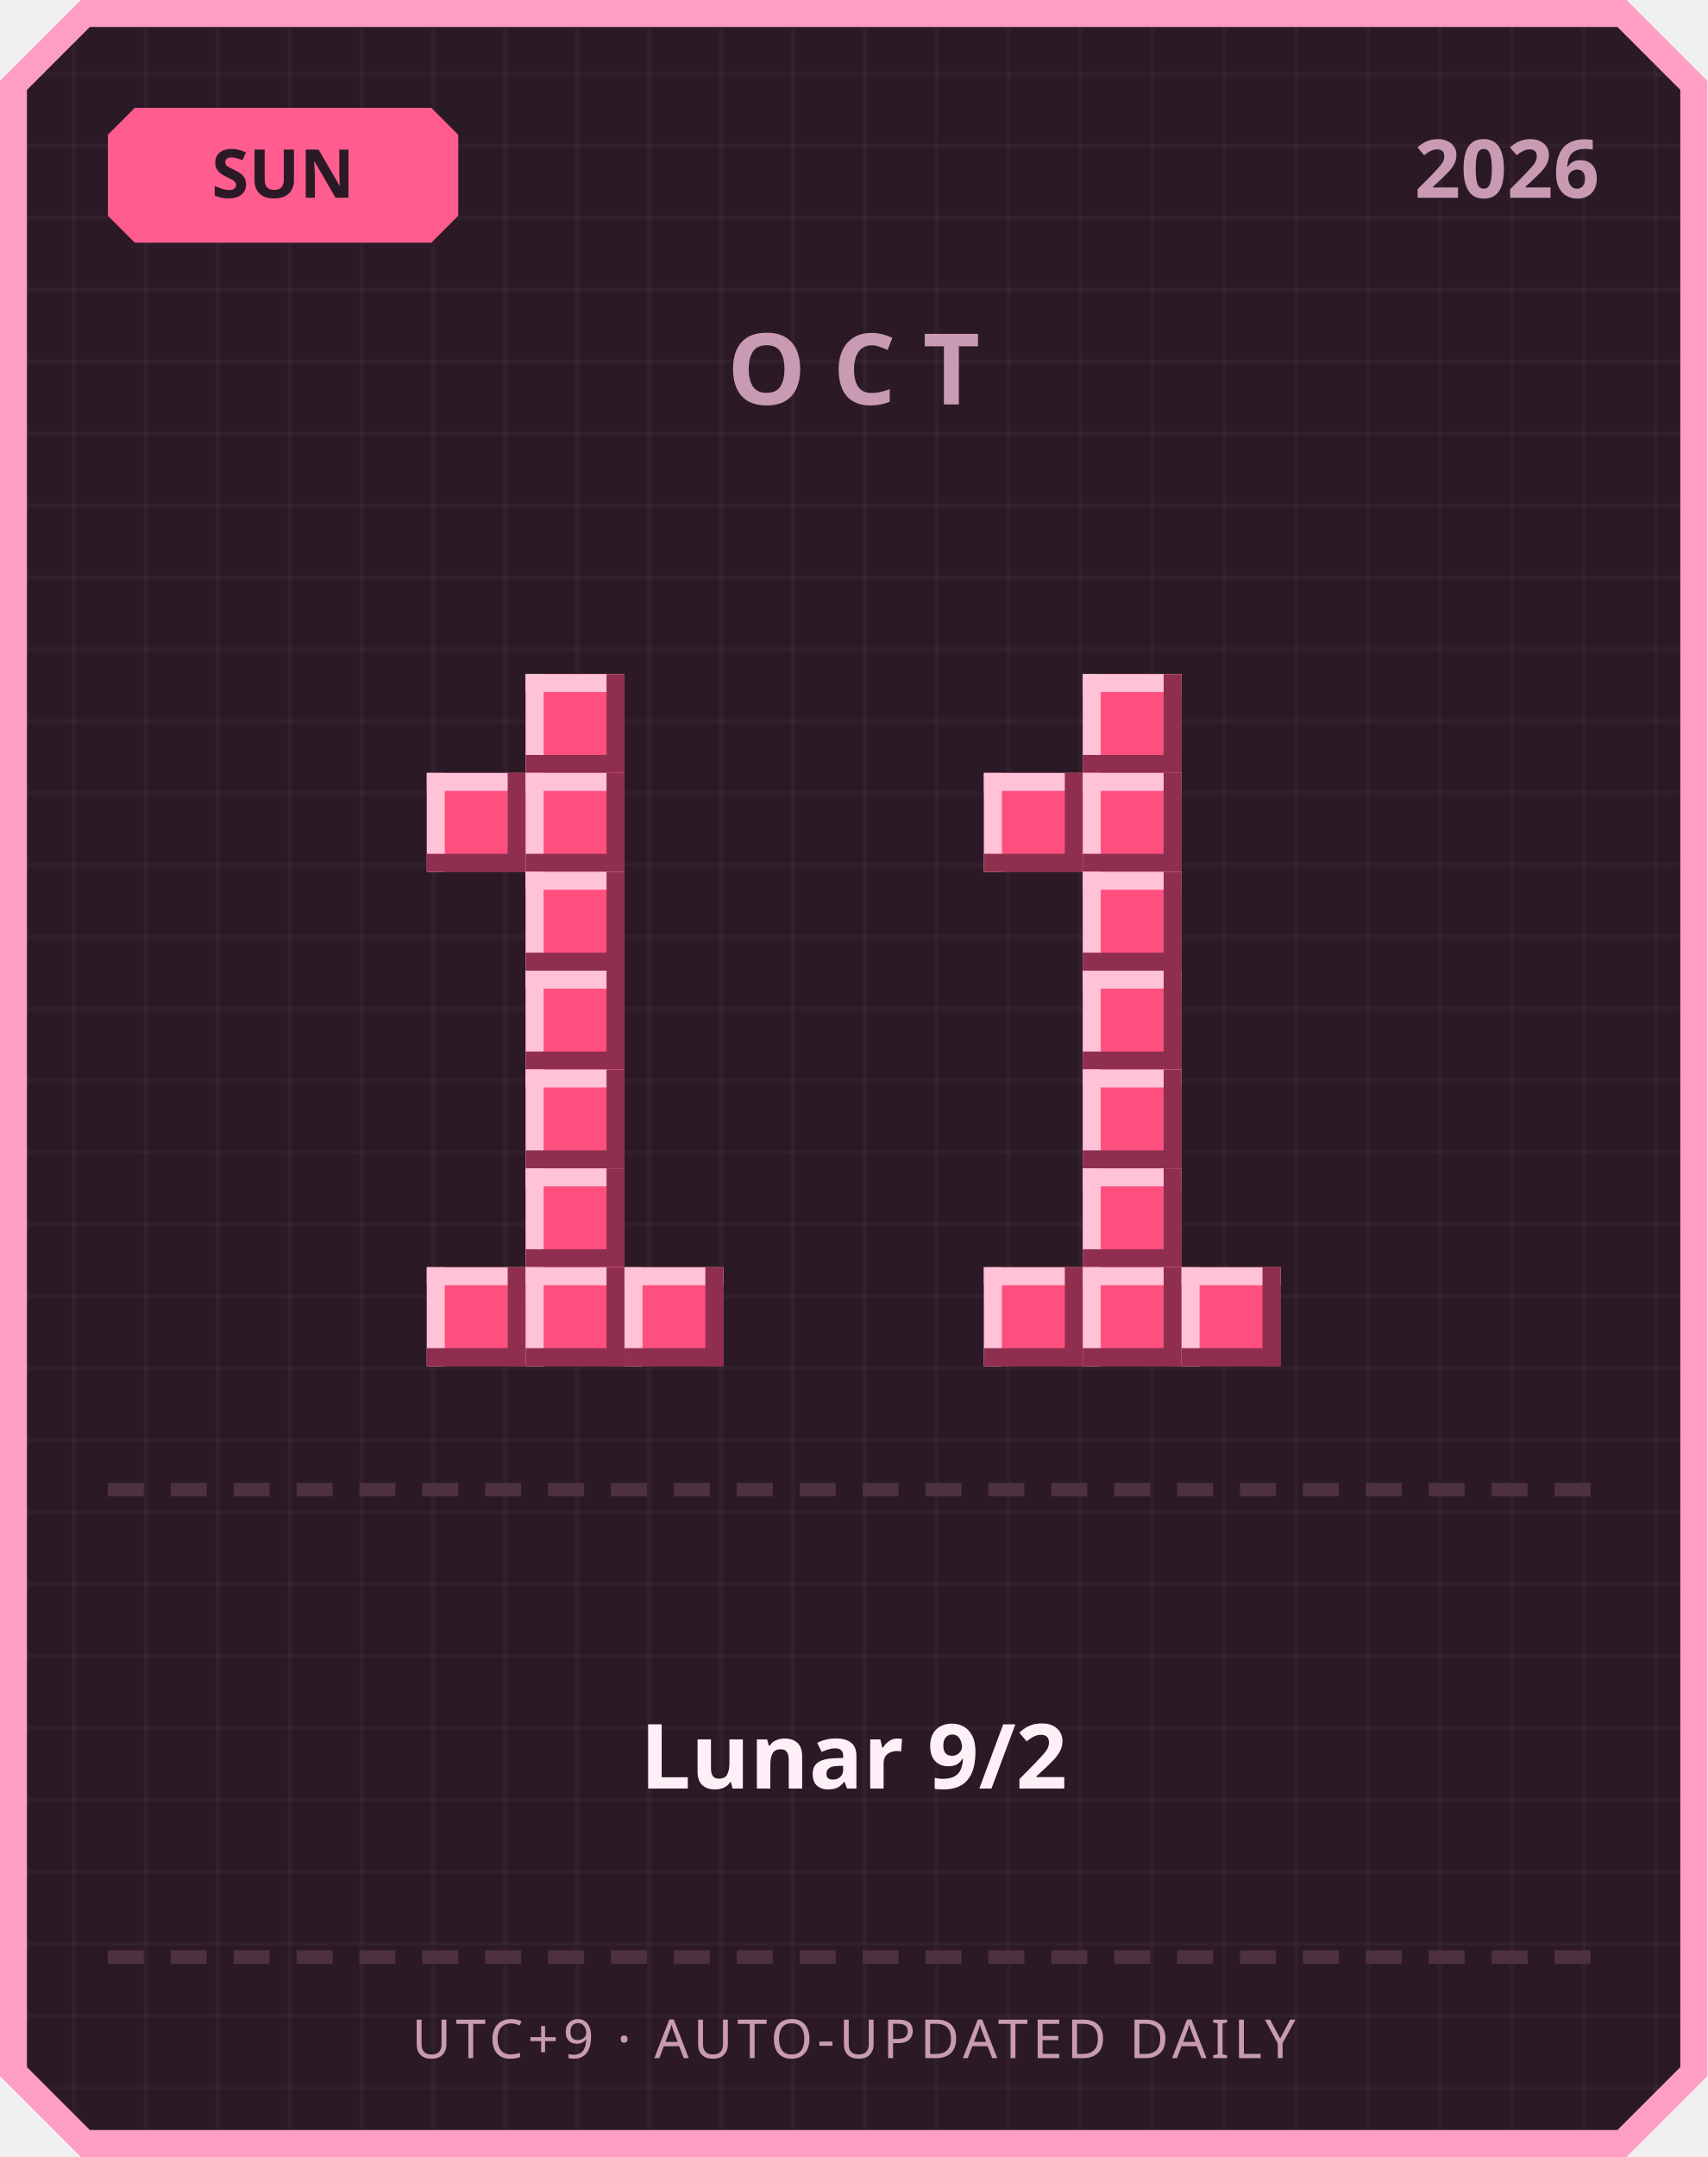
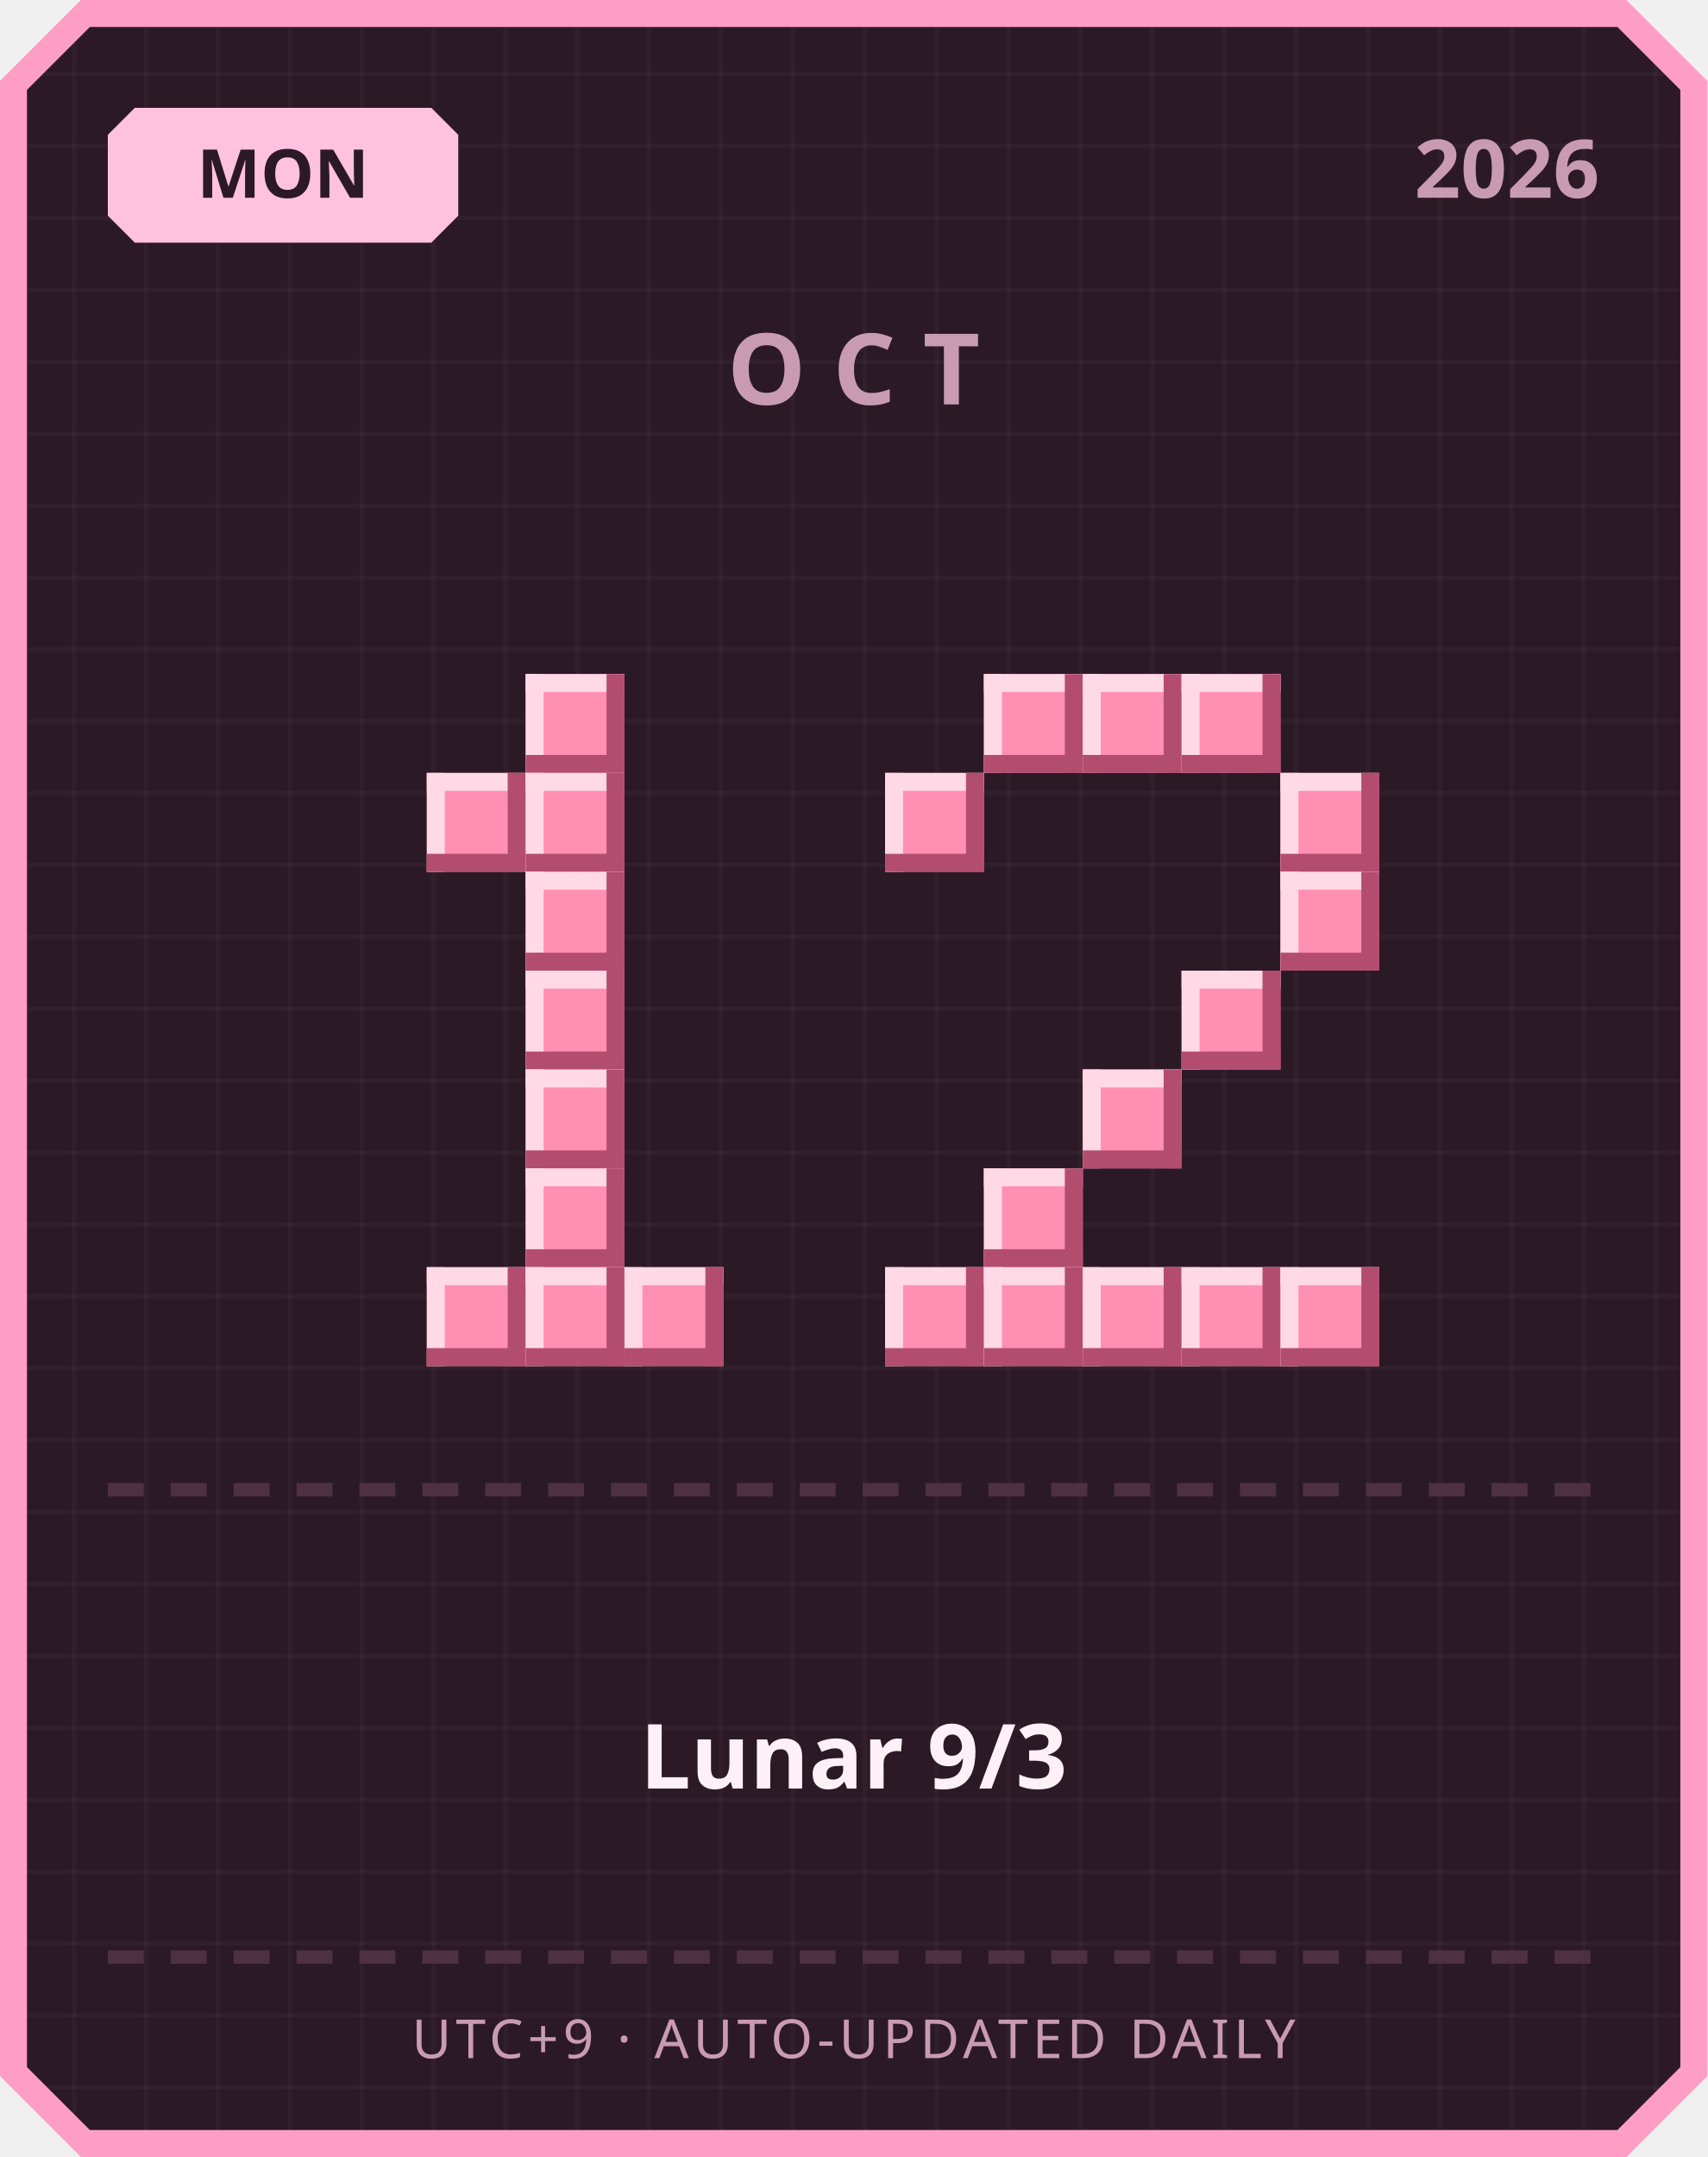
<svg xmlns="http://www.w3.org/2000/svg" width="380" height="480" viewBox="0 0 380 480">
  <defs>
    <pattern id="grid" width="16" height="16" patternUnits="userSpaceOnUse">
      <rect width="16" height="16" fill="#2b1a26" />
      <rect width="1" height="16" fill="#ffffff" opacity="0.03" />
      <rect width="16" height="1" fill="#ffffff" opacity="0.03" />
    </pattern>
  </defs>
  <path d="M 18,0 L 362,0 L 380,18 L 380,462 L 362,480 L 18,480 L 0,462 L 0,18 Z" fill="#ff9ec4" />
  <path d="M 20,6 L 360,6 L 374,20 L 374,460 L 360,474 L 20,474 L 6,460 L 6,20 Z" fill="url(#grid)" />
-   <path d="M 30,24 L 96,24 L 102,30 L 102,48 L 96,54 L 30,54 L 24,48 L 24,30 Z" fill="#ff5d8f" />
-   <text x="63" y="44" text-anchor="middle" font-family="'Segoe UI', sans-serif" font-size="15" font-weight="700" fill="#2b1a26">SUN</text>
+   <path d="M 30,24 L 96,24 L 102,30 L 102,48 L 96,54 L 30,54 L 24,48 L 24,30 Z" fill="#ffc2de" />
+   <text x="63" y="44" text-anchor="middle" font-family="'Segoe UI', sans-serif" font-size="15" font-weight="700" fill="#2b1a26">MON</text>
  <text x="356" y="44" text-anchor="end" font-family="'Segoe UI', sans-serif" font-size="18" font-weight="700" fill="#c99bb3">2026</text>
  <text x="190" y="90" text-anchor="middle" font-family="'Segoe UI', sans-serif" font-size="22" font-weight="700" letter-spacing="6" fill="#c99bb3">OCT</text>
-   <rect x="117" y="150" width="22" height="22" fill="#ff4f7e" />
-   <rect x="117" y="150" width="22" height="4" fill="#ffc2d6" />
-   <rect x="117" y="150" width="4" height="22" fill="#ffc2d6" />
-   <rect x="117" y="168" width="22" height="4" fill="#8f2e4e" />
-   <rect x="135" y="150" width="4" height="22" fill="#8f2e4e" />
-   <rect x="95" y="172" width="22" height="22" fill="#ff4f7e" />
-   <rect x="95" y="172" width="22" height="4" fill="#ffc2d6" />
-   <rect x="95" y="172" width="4" height="22" fill="#ffc2d6" />
-   <rect x="95" y="190" width="22" height="4" fill="#8f2e4e" />
-   <rect x="113" y="172" width="4" height="22" fill="#8f2e4e" />
-   <rect x="117" y="172" width="22" height="22" fill="#ff4f7e" />
-   <rect x="117" y="172" width="22" height="4" fill="#ffc2d6" />
-   <rect x="117" y="172" width="4" height="22" fill="#ffc2d6" />
-   <rect x="117" y="190" width="22" height="4" fill="#8f2e4e" />
-   <rect x="135" y="172" width="4" height="22" fill="#8f2e4e" />
-   <rect x="117" y="194" width="22" height="22" fill="#ff4f7e" />
-   <rect x="117" y="194" width="22" height="4" fill="#ffc2d6" />
-   <rect x="117" y="194" width="4" height="22" fill="#ffc2d6" />
-   <rect x="117" y="212" width="22" height="4" fill="#8f2e4e" />
-   <rect x="135" y="194" width="4" height="22" fill="#8f2e4e" />
-   <rect x="117" y="216" width="22" height="22" fill="#ff4f7e" />
-   <rect x="117" y="216" width="22" height="4" fill="#ffc2d6" />
-   <rect x="117" y="216" width="4" height="22" fill="#ffc2d6" />
-   <rect x="117" y="234" width="22" height="4" fill="#8f2e4e" />
-   <rect x="135" y="216" width="4" height="22" fill="#8f2e4e" />
-   <rect x="117" y="238" width="22" height="22" fill="#ff4f7e" />
-   <rect x="117" y="238" width="22" height="4" fill="#ffc2d6" />
-   <rect x="117" y="238" width="4" height="22" fill="#ffc2d6" />
-   <rect x="117" y="256" width="22" height="4" fill="#8f2e4e" />
-   <rect x="135" y="238" width="4" height="22" fill="#8f2e4e" />
-   <rect x="117" y="260" width="22" height="22" fill="#ff4f7e" />
-   <rect x="117" y="260" width="22" height="4" fill="#ffc2d6" />
-   <rect x="117" y="260" width="4" height="22" fill="#ffc2d6" />
-   <rect x="117" y="278" width="22" height="4" fill="#8f2e4e" />
-   <rect x="135" y="260" width="4" height="22" fill="#8f2e4e" />
-   <rect x="95" y="282" width="22" height="22" fill="#ff4f7e" />
-   <rect x="95" y="282" width="22" height="4" fill="#ffc2d6" />
-   <rect x="95" y="282" width="4" height="22" fill="#ffc2d6" />
-   <rect x="95" y="300" width="22" height="4" fill="#8f2e4e" />
-   <rect x="113" y="282" width="4" height="22" fill="#8f2e4e" />
-   <rect x="117" y="282" width="22" height="22" fill="#ff4f7e" />
-   <rect x="117" y="282" width="22" height="4" fill="#ffc2d6" />
-   <rect x="117" y="282" width="4" height="22" fill="#ffc2d6" />
-   <rect x="117" y="300" width="22" height="4" fill="#8f2e4e" />
-   <rect x="135" y="282" width="4" height="22" fill="#8f2e4e" />
-   <rect x="139" y="282" width="22" height="22" fill="#ff4f7e" />
-   <rect x="139" y="282" width="22" height="4" fill="#ffc2d6" />
-   <rect x="139" y="282" width="4" height="22" fill="#ffc2d6" />
-   <rect x="139" y="300" width="22" height="4" fill="#8f2e4e" />
-   <rect x="157" y="282" width="4" height="22" fill="#8f2e4e" />
-   <rect x="241" y="150" width="22" height="22" fill="#ff4f7e" />
-   <rect x="241" y="150" width="22" height="4" fill="#ffc2d6" />
-   <rect x="241" y="150" width="4" height="22" fill="#ffc2d6" />
-   <rect x="241" y="168" width="22" height="4" fill="#8f2e4e" />
-   <rect x="259" y="150" width="4" height="22" fill="#8f2e4e" />
-   <rect x="219" y="172" width="22" height="22" fill="#ff4f7e" />
-   <rect x="219" y="172" width="22" height="4" fill="#ffc2d6" />
-   <rect x="219" y="172" width="4" height="22" fill="#ffc2d6" />
-   <rect x="219" y="190" width="22" height="4" fill="#8f2e4e" />
-   <rect x="237" y="172" width="4" height="22" fill="#8f2e4e" />
-   <rect x="241" y="172" width="22" height="22" fill="#ff4f7e" />
-   <rect x="241" y="172" width="22" height="4" fill="#ffc2d6" />
-   <rect x="241" y="172" width="4" height="22" fill="#ffc2d6" />
-   <rect x="241" y="190" width="22" height="4" fill="#8f2e4e" />
-   <rect x="259" y="172" width="4" height="22" fill="#8f2e4e" />
-   <rect x="241" y="194" width="22" height="22" fill="#ff4f7e" />
-   <rect x="241" y="194" width="22" height="4" fill="#ffc2d6" />
-   <rect x="241" y="194" width="4" height="22" fill="#ffc2d6" />
-   <rect x="241" y="212" width="22" height="4" fill="#8f2e4e" />
-   <rect x="259" y="194" width="4" height="22" fill="#8f2e4e" />
-   <rect x="241" y="216" width="22" height="22" fill="#ff4f7e" />
-   <rect x="241" y="216" width="22" height="4" fill="#ffc2d6" />
-   <rect x="241" y="216" width="4" height="22" fill="#ffc2d6" />
-   <rect x="241" y="234" width="22" height="4" fill="#8f2e4e" />
-   <rect x="259" y="216" width="4" height="22" fill="#8f2e4e" />
-   <rect x="241" y="238" width="22" height="22" fill="#ff4f7e" />
-   <rect x="241" y="238" width="22" height="4" fill="#ffc2d6" />
-   <rect x="241" y="238" width="4" height="22" fill="#ffc2d6" />
-   <rect x="241" y="256" width="22" height="4" fill="#8f2e4e" />
-   <rect x="259" y="238" width="4" height="22" fill="#8f2e4e" />
-   <rect x="241" y="260" width="22" height="22" fill="#ff4f7e" />
-   <rect x="241" y="260" width="22" height="4" fill="#ffc2d6" />
-   <rect x="241" y="260" width="4" height="22" fill="#ffc2d6" />
-   <rect x="241" y="278" width="22" height="4" fill="#8f2e4e" />
-   <rect x="259" y="260" width="4" height="22" fill="#8f2e4e" />
-   <rect x="219" y="282" width="22" height="22" fill="#ff4f7e" />
-   <rect x="219" y="282" width="22" height="4" fill="#ffc2d6" />
-   <rect x="219" y="282" width="4" height="22" fill="#ffc2d6" />
-   <rect x="219" y="300" width="22" height="4" fill="#8f2e4e" />
-   <rect x="237" y="282" width="4" height="22" fill="#8f2e4e" />
-   <rect x="241" y="282" width="22" height="22" fill="#ff4f7e" />
-   <rect x="241" y="282" width="22" height="4" fill="#ffc2d6" />
-   <rect x="241" y="282" width="4" height="22" fill="#ffc2d6" />
-   <rect x="241" y="300" width="22" height="4" fill="#8f2e4e" />
-   <rect x="259" y="282" width="4" height="22" fill="#8f2e4e" />
-   <rect x="263" y="282" width="22" height="22" fill="#ff4f7e" />
-   <rect x="263" y="282" width="22" height="4" fill="#ffc2d6" />
-   <rect x="263" y="282" width="4" height="22" fill="#ffc2d6" />
-   <rect x="263" y="300" width="22" height="4" fill="#8f2e4e" />
-   <rect x="281" y="282" width="4" height="22" fill="#8f2e4e" />
+   <rect x="117" y="150" width="22" height="22" fill="#ff8fb3" />
+   <rect x="117" y="150" width="22" height="4" fill="#ffd9e6" />
+   <rect x="117" y="150" width="4" height="22" fill="#ffd9e6" />
+   <rect x="117" y="168" width="22" height="4" fill="#b34d70" />
+   <rect x="135" y="150" width="4" height="22" fill="#b34d70" />
+   <rect x="95" y="172" width="22" height="22" fill="#ff8fb3" />
+   <rect x="95" y="172" width="22" height="4" fill="#ffd9e6" />
+   <rect x="95" y="172" width="4" height="22" fill="#ffd9e6" />
+   <rect x="95" y="190" width="22" height="4" fill="#b34d70" />
+   <rect x="113" y="172" width="4" height="22" fill="#b34d70" />
+   <rect x="117" y="172" width="22" height="22" fill="#ff8fb3" />
+   <rect x="117" y="172" width="22" height="4" fill="#ffd9e6" />
+   <rect x="117" y="172" width="4" height="22" fill="#ffd9e6" />
+   <rect x="117" y="190" width="22" height="4" fill="#b34d70" />
+   <rect x="135" y="172" width="4" height="22" fill="#b34d70" />
+   <rect x="117" y="194" width="22" height="22" fill="#ff8fb3" />
+   <rect x="117" y="194" width="22" height="4" fill="#ffd9e6" />
+   <rect x="117" y="194" width="4" height="22" fill="#ffd9e6" />
+   <rect x="117" y="212" width="22" height="4" fill="#b34d70" />
+   <rect x="135" y="194" width="4" height="22" fill="#b34d70" />
+   <rect x="117" y="216" width="22" height="22" fill="#ff8fb3" />
+   <rect x="117" y="216" width="22" height="4" fill="#ffd9e6" />
+   <rect x="117" y="216" width="4" height="22" fill="#ffd9e6" />
+   <rect x="117" y="234" width="22" height="4" fill="#b34d70" />
+   <rect x="135" y="216" width="4" height="22" fill="#b34d70" />
+   <rect x="117" y="238" width="22" height="22" fill="#ff8fb3" />
+   <rect x="117" y="238" width="22" height="4" fill="#ffd9e6" />
+   <rect x="117" y="238" width="4" height="22" fill="#ffd9e6" />
+   <rect x="117" y="256" width="22" height="4" fill="#b34d70" />
+   <rect x="135" y="238" width="4" height="22" fill="#b34d70" />
+   <rect x="117" y="260" width="22" height="22" fill="#ff8fb3" />
+   <rect x="117" y="260" width="22" height="4" fill="#ffd9e6" />
+   <rect x="117" y="260" width="4" height="22" fill="#ffd9e6" />
+   <rect x="117" y="278" width="22" height="4" fill="#b34d70" />
+   <rect x="135" y="260" width="4" height="22" fill="#b34d70" />
+   <rect x="95" y="282" width="22" height="22" fill="#ff8fb3" />
+   <rect x="95" y="282" width="22" height="4" fill="#ffd9e6" />
+   <rect x="95" y="282" width="4" height="22" fill="#ffd9e6" />
+   <rect x="95" y="300" width="22" height="4" fill="#b34d70" />
+   <rect x="113" y="282" width="4" height="22" fill="#b34d70" />
+   <rect x="117" y="282" width="22" height="22" fill="#ff8fb3" />
+   <rect x="117" y="282" width="22" height="4" fill="#ffd9e6" />
+   <rect x="117" y="282" width="4" height="22" fill="#ffd9e6" />
+   <rect x="117" y="300" width="22" height="4" fill="#b34d70" />
+   <rect x="135" y="282" width="4" height="22" fill="#b34d70" />
+   <rect x="139" y="282" width="22" height="22" fill="#ff8fb3" />
+   <rect x="139" y="282" width="22" height="4" fill="#ffd9e6" />
+   <rect x="139" y="282" width="4" height="22" fill="#ffd9e6" />
+   <rect x="139" y="300" width="22" height="4" fill="#b34d70" />
+   <rect x="157" y="282" width="4" height="22" fill="#b34d70" />
+   <rect x="219" y="150" width="22" height="22" fill="#ff8fb3" />
+   <rect x="219" y="150" width="22" height="4" fill="#ffd9e6" />
+   <rect x="219" y="150" width="4" height="22" fill="#ffd9e6" />
+   <rect x="219" y="168" width="22" height="4" fill="#b34d70" />
+   <rect x="237" y="150" width="4" height="22" fill="#b34d70" />
+   <rect x="241" y="150" width="22" height="22" fill="#ff8fb3" />
+   <rect x="241" y="150" width="22" height="4" fill="#ffd9e6" />
+   <rect x="241" y="150" width="4" height="22" fill="#ffd9e6" />
+   <rect x="241" y="168" width="22" height="4" fill="#b34d70" />
+   <rect x="259" y="150" width="4" height="22" fill="#b34d70" />
+   <rect x="263" y="150" width="22" height="22" fill="#ff8fb3" />
+   <rect x="263" y="150" width="22" height="4" fill="#ffd9e6" />
+   <rect x="263" y="150" width="4" height="22" fill="#ffd9e6" />
+   <rect x="263" y="168" width="22" height="4" fill="#b34d70" />
+   <rect x="281" y="150" width="4" height="22" fill="#b34d70" />
+   <rect x="197" y="172" width="22" height="22" fill="#ff8fb3" />
+   <rect x="197" y="172" width="22" height="4" fill="#ffd9e6" />
+   <rect x="197" y="172" width="4" height="22" fill="#ffd9e6" />
+   <rect x="197" y="190" width="22" height="4" fill="#b34d70" />
+   <rect x="215" y="172" width="4" height="22" fill="#b34d70" />
+   <rect x="285" y="172" width="22" height="22" fill="#ff8fb3" />
+   <rect x="285" y="172" width="22" height="4" fill="#ffd9e6" />
+   <rect x="285" y="172" width="4" height="22" fill="#ffd9e6" />
+   <rect x="285" y="190" width="22" height="4" fill="#b34d70" />
+   <rect x="303" y="172" width="4" height="22" fill="#b34d70" />
+   <rect x="285" y="194" width="22" height="22" fill="#ff8fb3" />
+   <rect x="285" y="194" width="22" height="4" fill="#ffd9e6" />
+   <rect x="285" y="194" width="4" height="22" fill="#ffd9e6" />
+   <rect x="285" y="212" width="22" height="4" fill="#b34d70" />
+   <rect x="303" y="194" width="4" height="22" fill="#b34d70" />
+   <rect x="263" y="216" width="22" height="22" fill="#ff8fb3" />
+   <rect x="263" y="216" width="22" height="4" fill="#ffd9e6" />
+   <rect x="263" y="216" width="4" height="22" fill="#ffd9e6" />
+   <rect x="263" y="234" width="22" height="4" fill="#b34d70" />
+   <rect x="281" y="216" width="4" height="22" fill="#b34d70" />
+   <rect x="241" y="238" width="22" height="22" fill="#ff8fb3" />
+   <rect x="241" y="238" width="22" height="4" fill="#ffd9e6" />
+   <rect x="241" y="238" width="4" height="22" fill="#ffd9e6" />
+   <rect x="241" y="256" width="22" height="4" fill="#b34d70" />
+   <rect x="259" y="238" width="4" height="22" fill="#b34d70" />
+   <rect x="219" y="260" width="22" height="22" fill="#ff8fb3" />
+   <rect x="219" y="260" width="22" height="4" fill="#ffd9e6" />
+   <rect x="219" y="260" width="4" height="22" fill="#ffd9e6" />
+   <rect x="219" y="278" width="22" height="4" fill="#b34d70" />
+   <rect x="237" y="260" width="4" height="22" fill="#b34d70" />
+   <rect x="197" y="282" width="22" height="22" fill="#ff8fb3" />
+   <rect x="197" y="282" width="22" height="4" fill="#ffd9e6" />
+   <rect x="197" y="282" width="4" height="22" fill="#ffd9e6" />
+   <rect x="197" y="300" width="22" height="4" fill="#b34d70" />
+   <rect x="215" y="282" width="4" height="22" fill="#b34d70" />
+   <rect x="219" y="282" width="22" height="22" fill="#ff8fb3" />
+   <rect x="219" y="282" width="22" height="4" fill="#ffd9e6" />
+   <rect x="219" y="282" width="4" height="22" fill="#ffd9e6" />
+   <rect x="219" y="300" width="22" height="4" fill="#b34d70" />
+   <rect x="237" y="282" width="4" height="22" fill="#b34d70" />
+   <rect x="241" y="282" width="22" height="22" fill="#ff8fb3" />
+   <rect x="241" y="282" width="22" height="4" fill="#ffd9e6" />
+   <rect x="241" y="282" width="4" height="22" fill="#ffd9e6" />
+   <rect x="241" y="300" width="22" height="4" fill="#b34d70" />
+   <rect x="259" y="282" width="4" height="22" fill="#b34d70" />
+   <rect x="263" y="282" width="22" height="22" fill="#ff8fb3" />
+   <rect x="263" y="282" width="22" height="4" fill="#ffd9e6" />
+   <rect x="263" y="282" width="4" height="22" fill="#ffd9e6" />
+   <rect x="263" y="300" width="22" height="4" fill="#b34d70" />
+   <rect x="281" y="282" width="4" height="22" fill="#b34d70" />
+   <rect x="285" y="282" width="22" height="22" fill="#ff8fb3" />
+   <rect x="285" y="282" width="22" height="4" fill="#ffd9e6" />
+   <rect x="285" y="282" width="4" height="22" fill="#ffd9e6" />
+   <rect x="285" y="300" width="22" height="4" fill="#b34d70" />
+   <rect x="303" y="282" width="4" height="22" fill="#b34d70" />
  <rect x="24" y="330" width="8" height="3" fill="#4d3140" />
  <rect x="38" y="330" width="8" height="3" fill="#4d3140" />
  <rect x="52" y="330" width="8" height="3" fill="#4d3140" />
  <rect x="66" y="330" width="8" height="3" fill="#4d3140" />
  <rect x="80" y="330" width="8" height="3" fill="#4d3140" />
  <rect x="94" y="330" width="8" height="3" fill="#4d3140" />
  <rect x="108" y="330" width="8" height="3" fill="#4d3140" />
  <rect x="122" y="330" width="8" height="3" fill="#4d3140" />
  <rect x="136" y="330" width="8" height="3" fill="#4d3140" />
  <rect x="150" y="330" width="8" height="3" fill="#4d3140" />
  <rect x="164" y="330" width="8" height="3" fill="#4d3140" />
  <rect x="178" y="330" width="8" height="3" fill="#4d3140" />
  <rect x="192" y="330" width="8" height="3" fill="#4d3140" />
  <rect x="206" y="330" width="8" height="3" fill="#4d3140" />
  <rect x="220" y="330" width="8" height="3" fill="#4d3140" />
  <rect x="234" y="330" width="8" height="3" fill="#4d3140" />
  <rect x="248" y="330" width="8" height="3" fill="#4d3140" />
  <rect x="262" y="330" width="8" height="3" fill="#4d3140" />
  <rect x="276" y="330" width="8" height="3" fill="#4d3140" />
  <rect x="290" y="330" width="8" height="3" fill="#4d3140" />
  <rect x="304" y="330" width="8" height="3" fill="#4d3140" />
  <rect x="318" y="330" width="8" height="3" fill="#4d3140" />
  <rect x="332" y="330" width="8" height="3" fill="#4d3140" />
  <rect x="346" y="330" width="8" height="3" fill="#4d3140" />
-   <text x="190" y="398" text-anchor="middle" font-family="'Segoe UI', 'Microsoft JhengHei', sans-serif" font-size="20" font-weight="700" fill="#fdf0f6">Lunar 9/2</text>
+   <text x="190" y="398" text-anchor="middle" font-family="'Segoe UI', 'Microsoft JhengHei', sans-serif" font-size="20" font-weight="700" fill="#fdf0f6">Lunar 9/3</text>
  <rect x="24" y="434" width="8" height="3" fill="#4d3140" />
  <rect x="38" y="434" width="8" height="3" fill="#4d3140" />
  <rect x="52" y="434" width="8" height="3" fill="#4d3140" />
  <rect x="66" y="434" width="8" height="3" fill="#4d3140" />
  <rect x="80" y="434" width="8" height="3" fill="#4d3140" />
  <rect x="94" y="434" width="8" height="3" fill="#4d3140" />
  <rect x="108" y="434" width="8" height="3" fill="#4d3140" />
  <rect x="122" y="434" width="8" height="3" fill="#4d3140" />
  <rect x="136" y="434" width="8" height="3" fill="#4d3140" />
  <rect x="150" y="434" width="8" height="3" fill="#4d3140" />
  <rect x="164" y="434" width="8" height="3" fill="#4d3140" />
  <rect x="178" y="434" width="8" height="3" fill="#4d3140" />
  <rect x="192" y="434" width="8" height="3" fill="#4d3140" />
  <rect x="206" y="434" width="8" height="3" fill="#4d3140" />
  <rect x="220" y="434" width="8" height="3" fill="#4d3140" />
  <rect x="234" y="434" width="8" height="3" fill="#4d3140" />
  <rect x="248" y="434" width="8" height="3" fill="#4d3140" />
  <rect x="262" y="434" width="8" height="3" fill="#4d3140" />
  <rect x="276" y="434" width="8" height="3" fill="#4d3140" />
  <rect x="290" y="434" width="8" height="3" fill="#4d3140" />
  <rect x="304" y="434" width="8" height="3" fill="#4d3140" />
  <rect x="318" y="434" width="8" height="3" fill="#4d3140" />
  <rect x="332" y="434" width="8" height="3" fill="#4d3140" />
  <rect x="346" y="434" width="8" height="3" fill="#4d3140" />
  <text x="190" y="458" text-anchor="middle" font-family="'Segoe UI', sans-serif" font-size="12" letter-spacing="1" fill="#c99bb3">UTC+9 · AUTO-UPDATED DAILY</text>
</svg>
